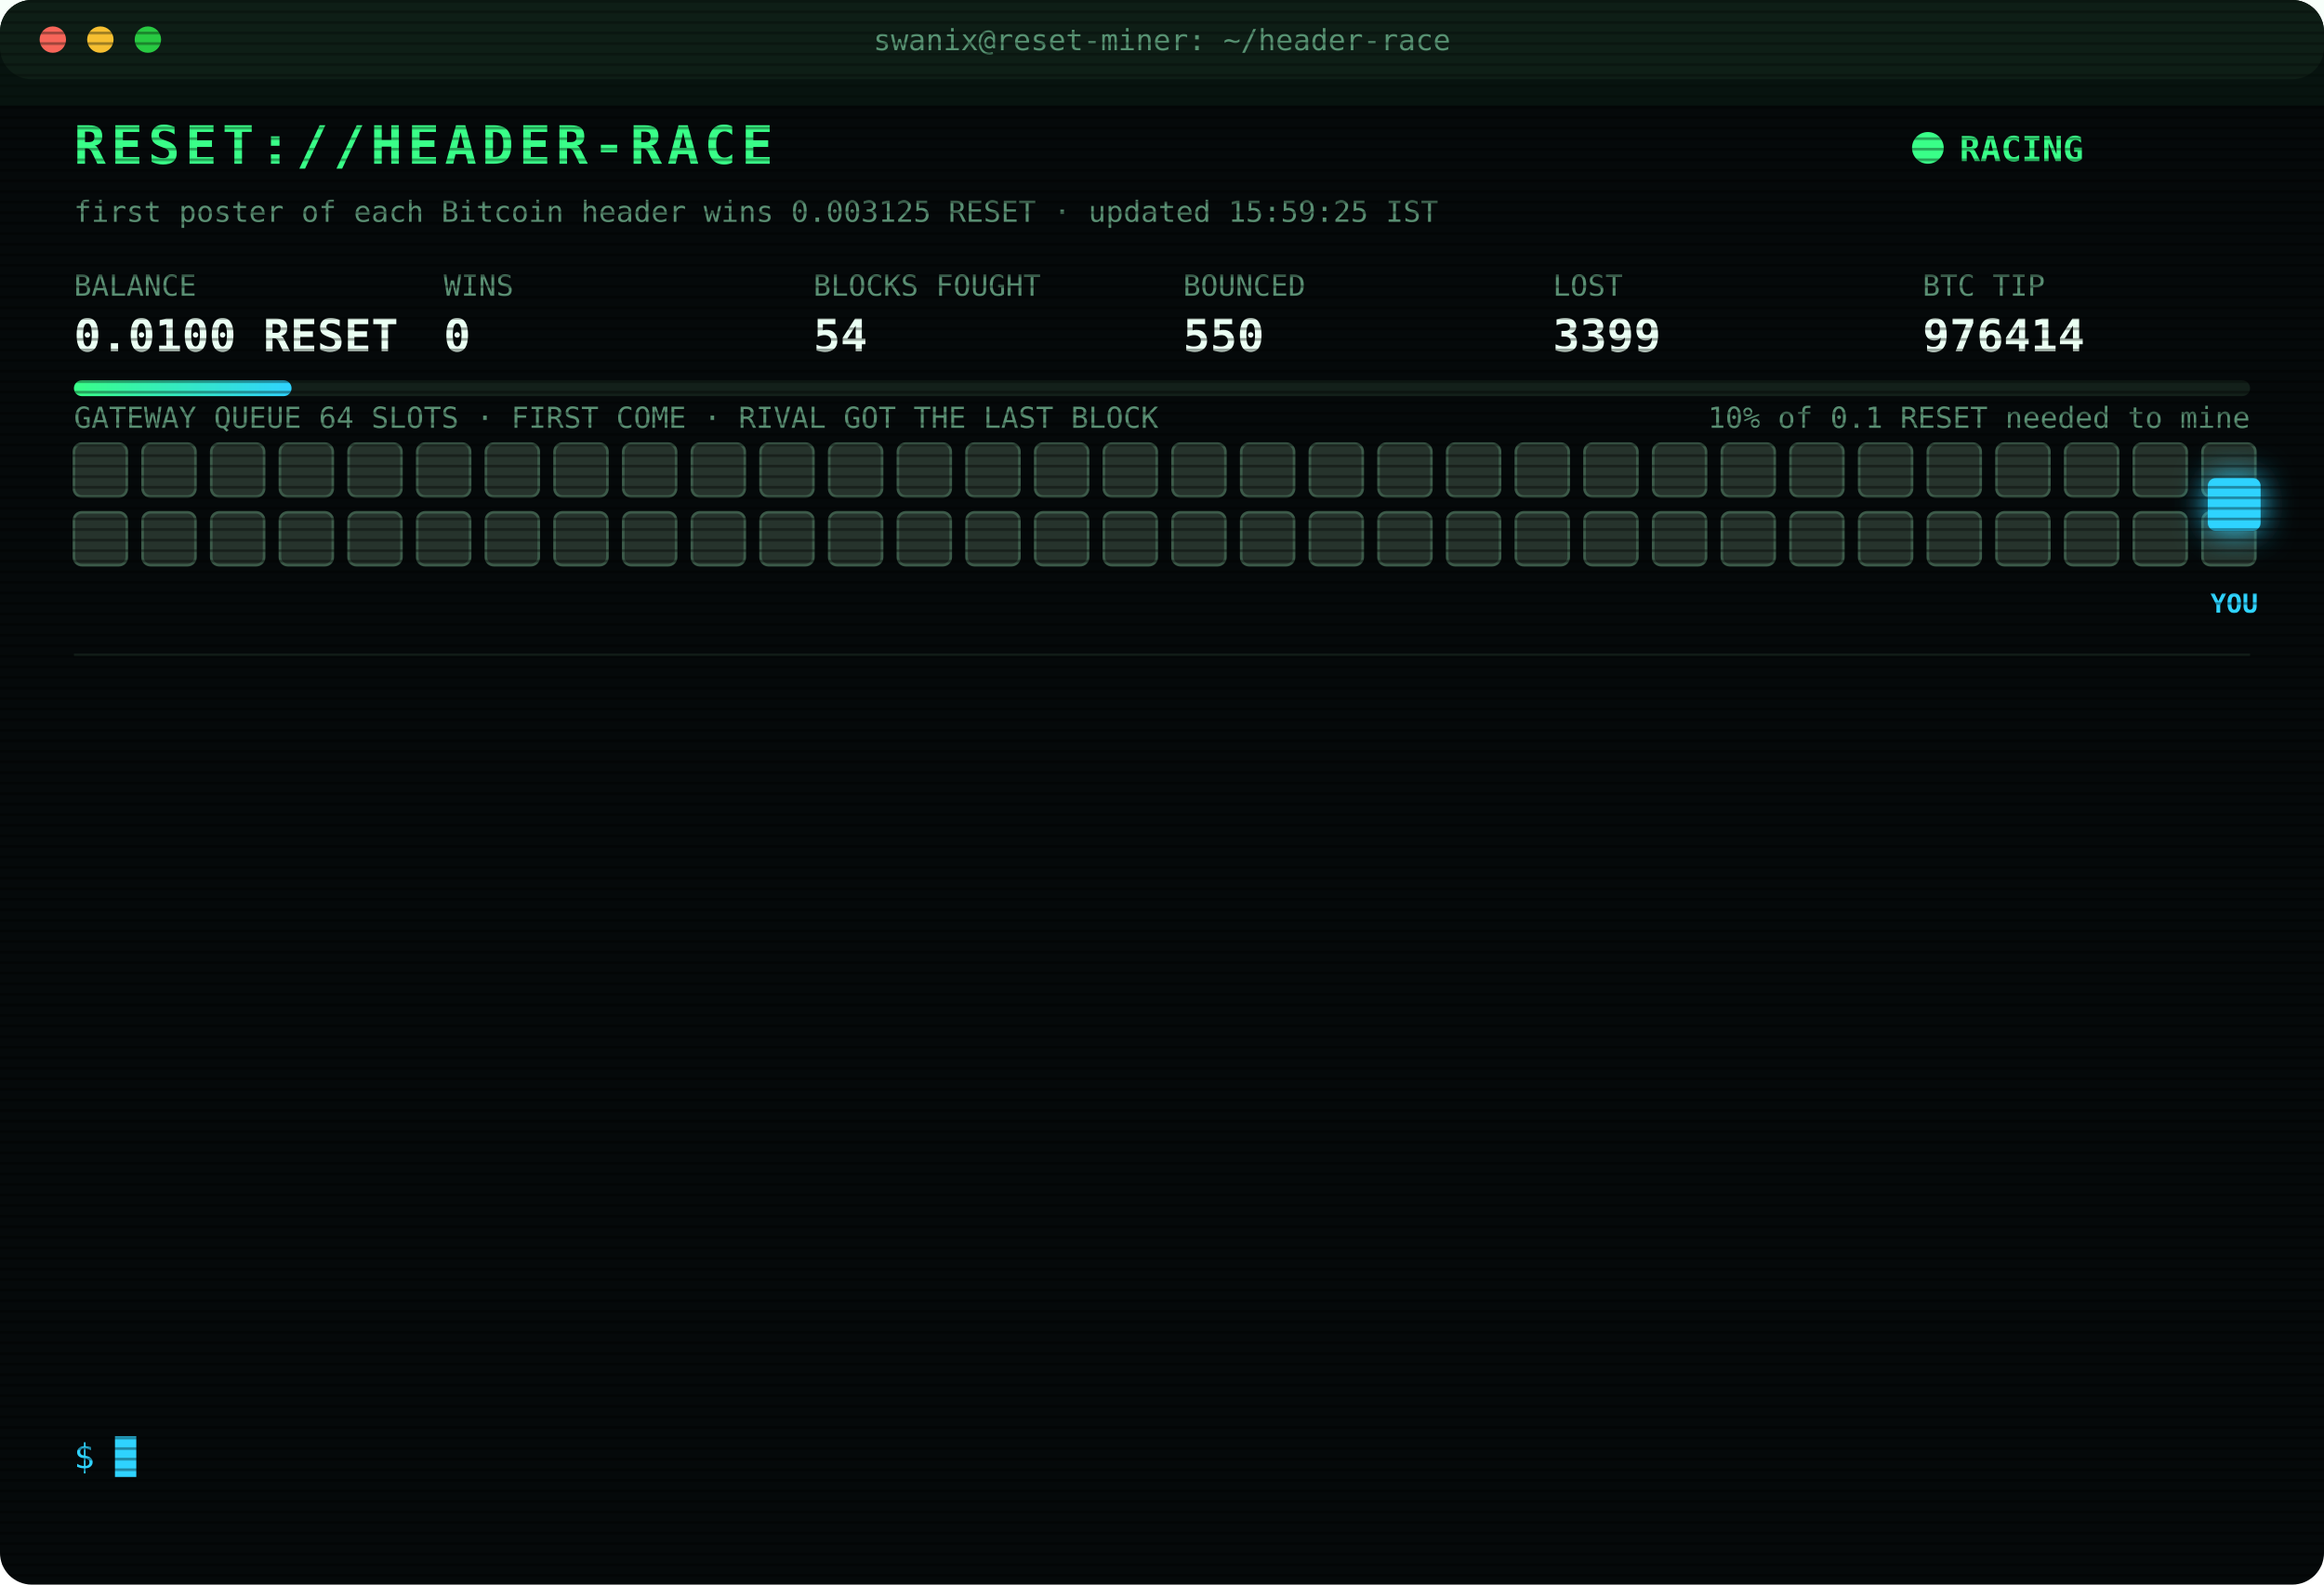
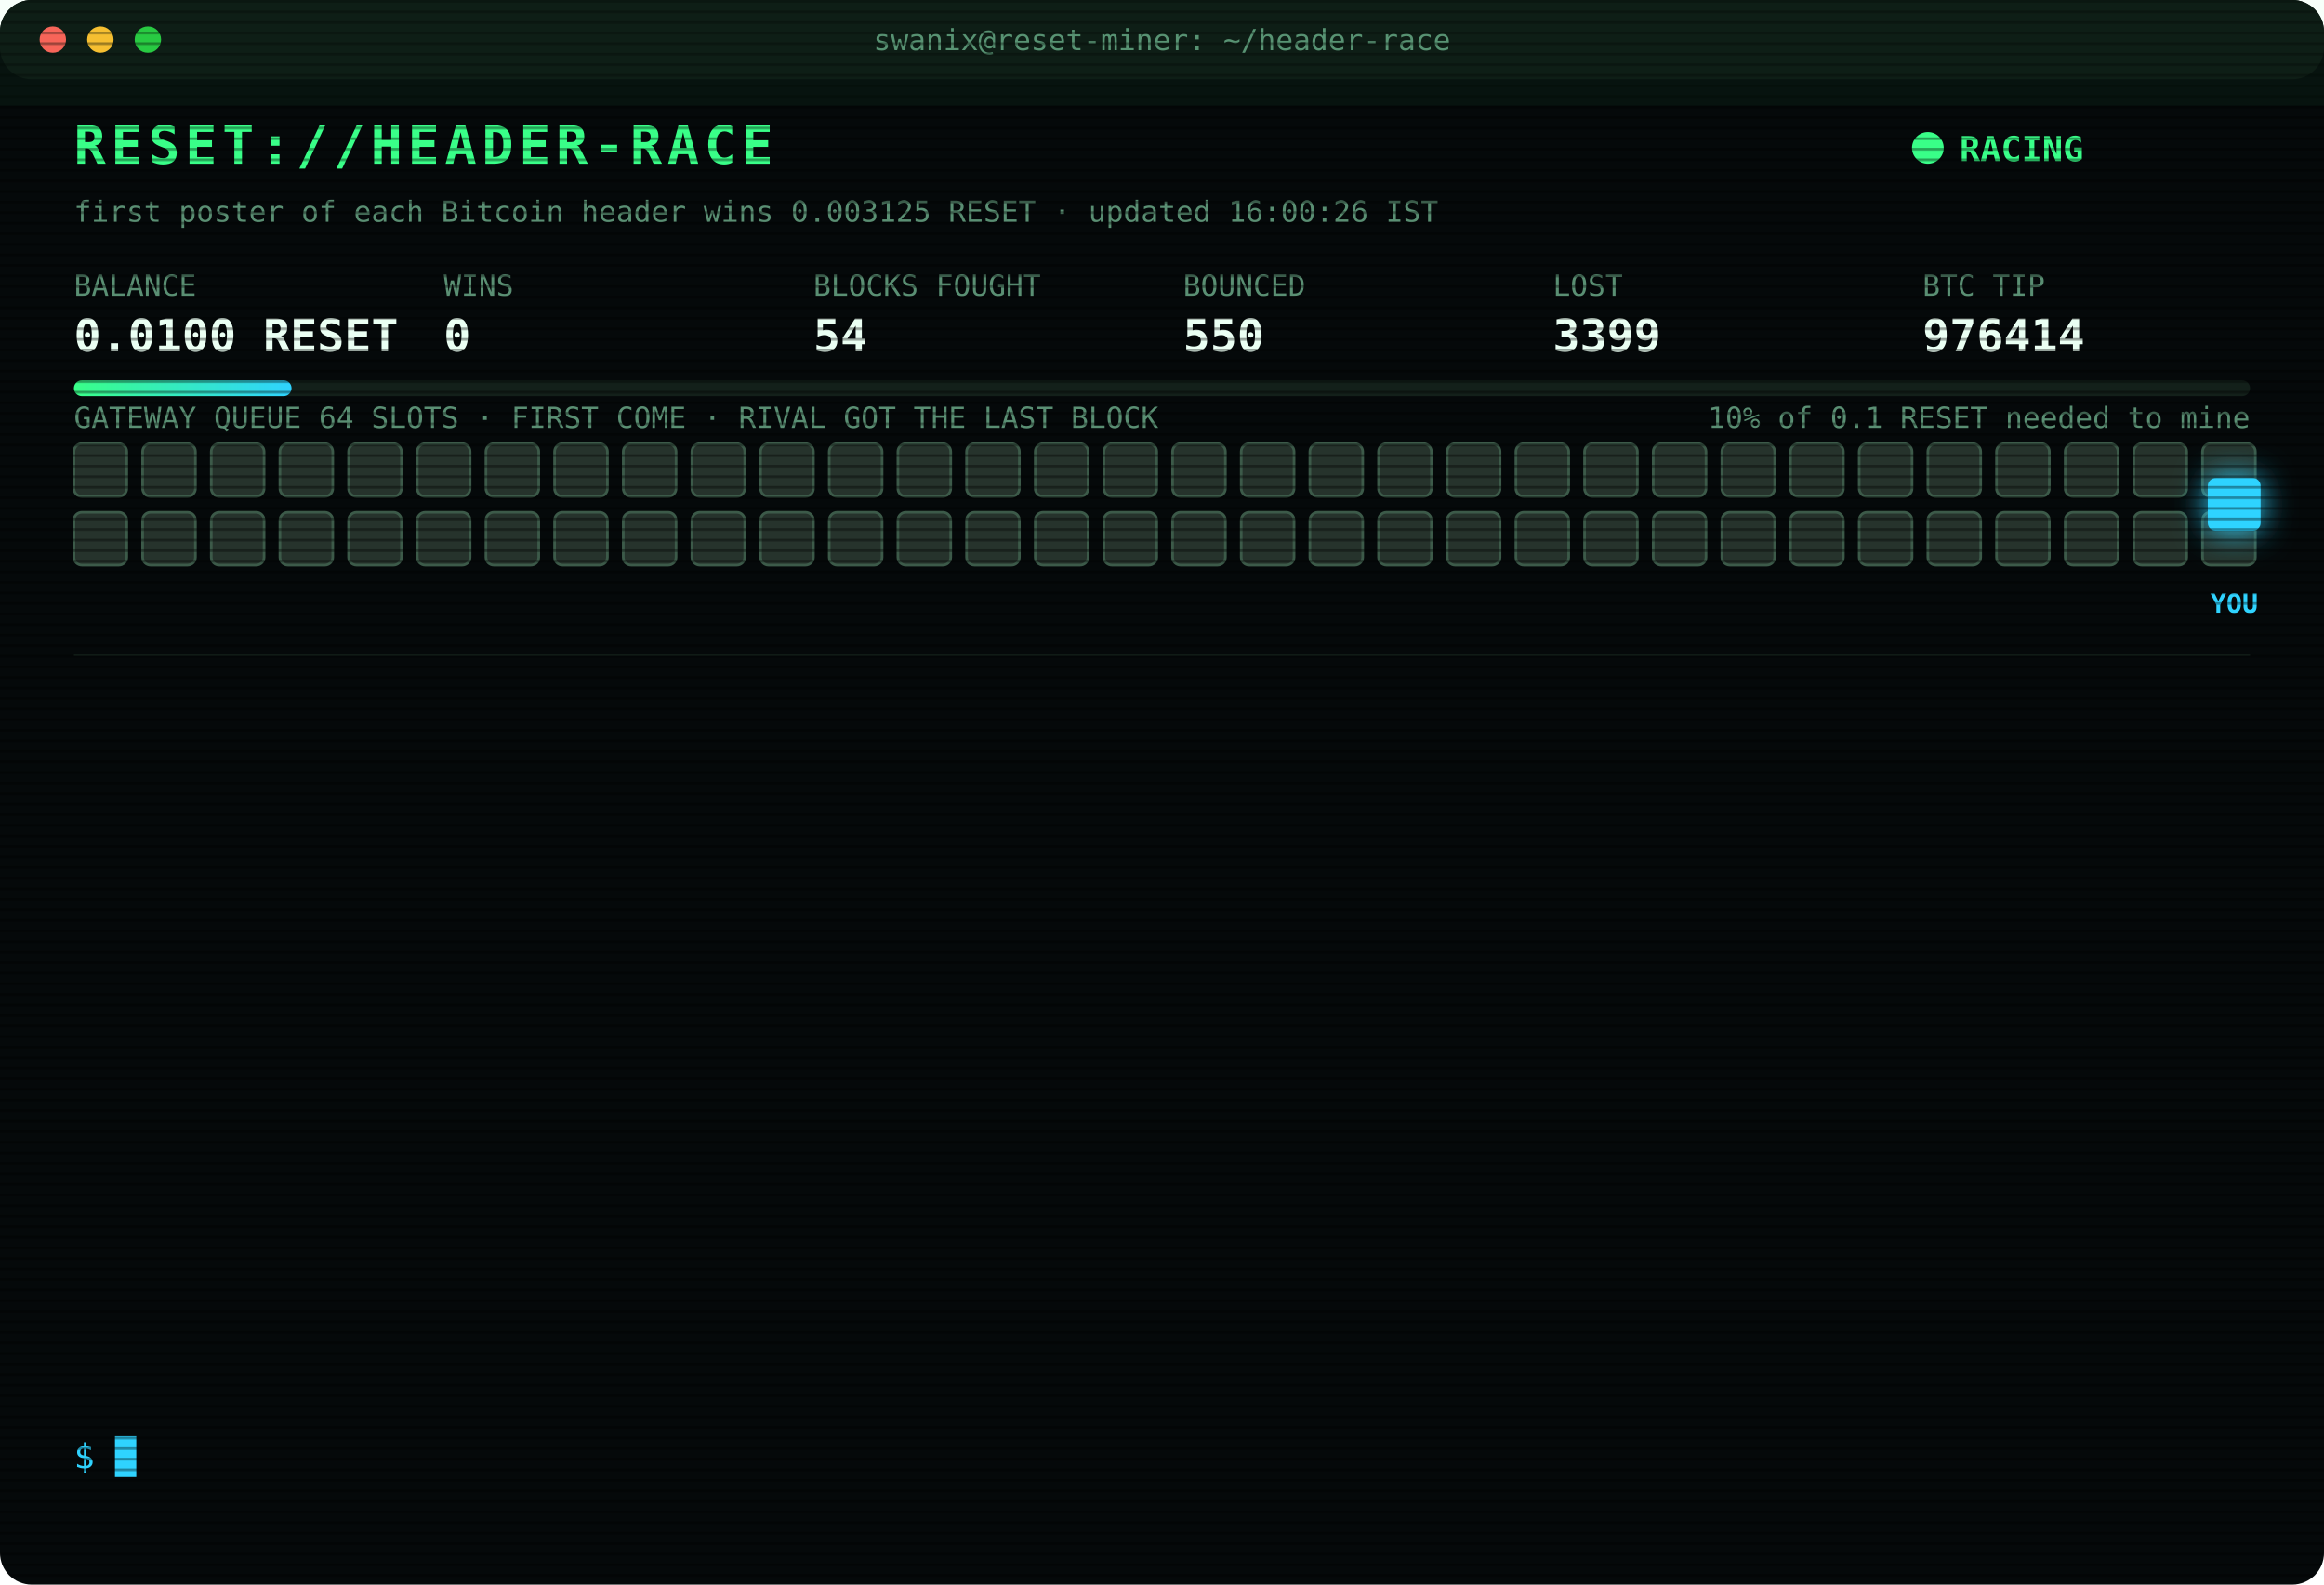
<svg xmlns="http://www.w3.org/2000/svg" width="880" height="600" viewBox="0 0 880 600" font-family="ui-monospace,SFMono-Regular,Menlo,Consolas,monospace">
  <style>
text{font-size:13px;fill:#7CFFB2}
.title{font-size:20px;font-weight:700;fill:#39FF88;letter-spacing:2px;animation:glitch 3s infinite steps(1)}
.sub{fill:#2fd3ff}.k{fill:#5a8f73;font-size:11px}.v{font-size:17px;font-weight:700;fill:#eafff3}
.ts{fill:#3f6b56}.boot{fill:#2fd3ff}.dim{fill:#5a8f73}.bad{fill:#ff4d6d}.warn{fill:#ffd23f}.mag{fill:#ff5cf0}.win{fill:#39FF88;font-weight:700}
.tag{font-size:10px;fill:#2fd3ff;font-weight:700}
.rival{fill:#26332c;stroke:#3c5a49;animation:jam 1.2s infinite alternate}
.idle{fill:#141c18;stroke:#22302a;animation:breathe 4s infinite}
.me{fill:#2fd3ff;filter:drop-shadow(0 0 6px #2fd3ff)}
.hover{animation:nudge 1.1s infinite ease-in-out}.bounce{animation:kick 1.4s infinite}
.ln{opacity:0;animation:in .4s forwards}
.cur{animation:blink 1s infinite steps(1)}
.scan{animation:scan 6s infinite linear}
.led{animation:blink 1.4s infinite}
@keyframes in{from{opacity:0;transform:translateX(-6px)}to{opacity:1;transform:none}}
@keyframes blink{50%{opacity:0}}
@keyframes jam{to{fill:#33463b}}
@keyframes breathe{50%{opacity:.4}}
@keyframes nudge{50%{transform:translateX(-10px)}}
@keyframes kick{0%,100%{transform:none}30%{transform:translateX(-14px)}55%{transform:translateX(10px) translateY(-6px)}}
@keyframes glitch{0%,92%{transform:none}93%{transform:translateX(2px);fill:#ff4d6d}95%{transform:translateX(-2px);fill:#2fd3ff}97%{transform:none}}
@keyframes scan{from{transform:translateY(-40px)}to{transform:translateY(600px)}}
</style>
  <defs>
    <pattern id="sl" width="4" height="4" patternUnits="userSpaceOnUse">
      <rect width="4" height="1" fill="#000" opacity=".35" />
    </pattern>
    <linearGradient id="bar">
      <stop offset="0" stop-color="#39FF88" />
      <stop offset="1" stop-color="#2fd3ff" />
    </linearGradient>
  </defs>
  <rect width="880" height="600" rx="12" fill="#05090a" />
  <rect width="880" height="30" rx="12" fill="#0d1512" />
  <circle cx="20" cy="15" r="5" fill="#ff5f57" />
  <circle cx="38" cy="15" r="5" fill="#febc2e" />
  <circle cx="56" cy="15" r="5" fill="#28c840" />
  <text x="440" y="19" text-anchor="middle" class="k">swanix@reset-miner: ~/header-race</text>
  <text x="28" y="62" class="title">RESET://HEADER-RACE</text>
  <circle class="led" cx="730" cy="56" r="6" fill="#39FF88" />
  <text x="742" y="61" class="win">RACING</text>
-   <text x="28" y="84" class="k">first poster of each Bitcoin header wins 0.003125 RESET · updated 15:59:25 IST</text>
+   <text x="28" y="84" class="k">first poster of each Bitcoin header wins 0.003125 RESET · updated 16:00:26 IST</text>
  <text x="28" y="112" class="k">BALANCE</text>
  <text x="28" y="133" class="v">0.0100 RESET</text>
  <text x="168" y="112" class="k">WINS</text>
  <text x="168" y="133" class="v">0</text>
  <text x="308" y="112" class="k">BLOCKS FOUGHT</text>
  <text x="308" y="133" class="v">54</text>
  <text x="448" y="112" class="k">BOUNCED</text>
  <text x="448" y="133" class="v">550</text>
  <text x="588" y="112" class="k">LOST</text>
  <text x="588" y="133" class="v">3399</text>
  <text x="728" y="112" class="k">BTC TIP</text>
  <text x="728" y="133" class="v">976414</text>
  <rect x="28" y="144" width="824" height="6" rx="3" fill="#13201a" />
  <rect x="28" y="144" width="82.4" height="6" rx="3" fill="url(#bar)" />
  <text x="852" y="162" text-anchor="end" class="k">10% of 0.1 RESET needed to mine</text>
  <text x="28" y="162" class="k">GATEWAY QUEUE 64 SLOTS · FIRST COME · RIVAL GOT THE LAST BLOCK</text>
  <rect class="rival" x="28" y="168" width="20" height="20" rx="3" style="animation-delay:0.00s" />
  <rect class="rival" x="54" y="168" width="20" height="20" rx="3" style="animation-delay:0.05s" />
  <rect class="rival" x="80" y="168" width="20" height="20" rx="3" style="animation-delay:0.10s" />
  <rect class="rival" x="106" y="168" width="20" height="20" rx="3" style="animation-delay:0.15s" />
  <rect class="rival" x="132" y="168" width="20" height="20" rx="3" style="animation-delay:0.20s" />
  <rect class="rival" x="158" y="168" width="20" height="20" rx="3" style="animation-delay:0.25s" />
  <rect class="rival" x="184" y="168" width="20" height="20" rx="3" style="animation-delay:0.30s" />
  <rect class="rival" x="210" y="168" width="20" height="20" rx="3" style="animation-delay:0.35s" />
  <rect class="rival" x="236" y="168" width="20" height="20" rx="3" style="animation-delay:0.40s" />
  <rect class="rival" x="262" y="168" width="20" height="20" rx="3" style="animation-delay:0.45s" />
  <rect class="rival" x="288" y="168" width="20" height="20" rx="3" style="animation-delay:0.50s" />
  <rect class="rival" x="314" y="168" width="20" height="20" rx="3" style="animation-delay:0.55s" />
  <rect class="rival" x="340" y="168" width="20" height="20" rx="3" style="animation-delay:0.60s" />
  <rect class="rival" x="366" y="168" width="20" height="20" rx="3" style="animation-delay:0.65s" />
  <rect class="rival" x="392" y="168" width="20" height="20" rx="3" style="animation-delay:0.70s" />
  <rect class="rival" x="418" y="168" width="20" height="20" rx="3" style="animation-delay:0.75s" />
  <rect class="rival" x="444" y="168" width="20" height="20" rx="3" style="animation-delay:0.80s" />
  <rect class="rival" x="470" y="168" width="20" height="20" rx="3" style="animation-delay:0.85s" />
  <rect class="rival" x="496" y="168" width="20" height="20" rx="3" style="animation-delay:0.90s" />
  <rect class="rival" x="522" y="168" width="20" height="20" rx="3" style="animation-delay:0.95s" />
  <rect class="rival" x="548" y="168" width="20" height="20" rx="3" style="animation-delay:1.00s" />
  <rect class="rival" x="574" y="168" width="20" height="20" rx="3" style="animation-delay:1.05s" />
  <rect class="rival" x="600" y="168" width="20" height="20" rx="3" style="animation-delay:1.10s" />
  <rect class="rival" x="626" y="168" width="20" height="20" rx="3" style="animation-delay:1.15s" />
  <rect class="rival" x="652" y="168" width="20" height="20" rx="3" style="animation-delay:1.20s" />
  <rect class="rival" x="678" y="168" width="20" height="20" rx="3" style="animation-delay:1.25s" />
  <rect class="rival" x="704" y="168" width="20" height="20" rx="3" style="animation-delay:1.30s" />
  <rect class="rival" x="730" y="168" width="20" height="20" rx="3" style="animation-delay:1.35s" />
  <rect class="rival" x="756" y="168" width="20" height="20" rx="3" style="animation-delay:1.40s" />
  <rect class="rival" x="782" y="168" width="20" height="20" rx="3" style="animation-delay:1.45s" />
  <rect class="rival" x="808" y="168" width="20" height="20" rx="3" style="animation-delay:1.50s" />
  <rect class="rival" x="834" y="168" width="20" height="20" rx="3" style="animation-delay:1.55s" />
  <rect class="rival" x="28" y="194" width="20" height="20" rx="3" style="animation-delay:1.60s" />
  <rect class="rival" x="54" y="194" width="20" height="20" rx="3" style="animation-delay:1.65s" />
  <rect class="rival" x="80" y="194" width="20" height="20" rx="3" style="animation-delay:1.70s" />
  <rect class="rival" x="106" y="194" width="20" height="20" rx="3" style="animation-delay:1.75s" />
  <rect class="rival" x="132" y="194" width="20" height="20" rx="3" style="animation-delay:1.80s" />
  <rect class="rival" x="158" y="194" width="20" height="20" rx="3" style="animation-delay:1.85s" />
  <rect class="rival" x="184" y="194" width="20" height="20" rx="3" style="animation-delay:1.90s" />
  <rect class="rival" x="210" y="194" width="20" height="20" rx="3" style="animation-delay:1.95s" />
  <rect class="rival" x="236" y="194" width="20" height="20" rx="3" style="animation-delay:2.00s" />
  <rect class="rival" x="262" y="194" width="20" height="20" rx="3" style="animation-delay:2.05s" />
  <rect class="rival" x="288" y="194" width="20" height="20" rx="3" style="animation-delay:2.10s" />
  <rect class="rival" x="314" y="194" width="20" height="20" rx="3" style="animation-delay:2.15s" />
  <rect class="rival" x="340" y="194" width="20" height="20" rx="3" style="animation-delay:2.20s" />
  <rect class="rival" x="366" y="194" width="20" height="20" rx="3" style="animation-delay:2.25s" />
  <rect class="rival" x="392" y="194" width="20" height="20" rx="3" style="animation-delay:2.30s" />
  <rect class="rival" x="418" y="194" width="20" height="20" rx="3" style="animation-delay:2.35s" />
  <rect class="rival" x="444" y="194" width="20" height="20" rx="3" style="animation-delay:2.40s" />
  <rect class="rival" x="470" y="194" width="20" height="20" rx="3" style="animation-delay:2.45s" />
  <rect class="rival" x="496" y="194" width="20" height="20" rx="3" style="animation-delay:2.50s" />
  <rect class="rival" x="522" y="194" width="20" height="20" rx="3" style="animation-delay:2.55s" />
  <rect class="rival" x="548" y="194" width="20" height="20" rx="3" style="animation-delay:2.60s" />
  <rect class="rival" x="574" y="194" width="20" height="20" rx="3" style="animation-delay:2.65s" />
  <rect class="rival" x="600" y="194" width="20" height="20" rx="3" style="animation-delay:2.70s" />
  <rect class="rival" x="626" y="194" width="20" height="20" rx="3" style="animation-delay:2.75s" />
  <rect class="rival" x="652" y="194" width="20" height="20" rx="3" style="animation-delay:2.80s" />
  <rect class="rival" x="678" y="194" width="20" height="20" rx="3" style="animation-delay:2.85s" />
  <rect class="rival" x="704" y="194" width="20" height="20" rx="3" style="animation-delay:2.90s" />
  <rect class="rival" x="730" y="194" width="20" height="20" rx="3" style="animation-delay:2.95s" />
  <rect class="rival" x="756" y="194" width="20" height="20" rx="3" style="animation-delay:3.00s" />
  <rect class="rival" x="782" y="194" width="20" height="20" rx="3" style="animation-delay:3.05s" />
  <rect class="rival" x="808" y="194" width="20" height="20" rx="3" style="animation-delay:3.10s" />
  <rect class="rival" x="834" y="194" width="20" height="20" rx="3" style="animation-delay:3.15s" />
  <g class="hover">
    <rect class="me" x="836" y="181" width="20" height="20" rx="3" />
    <text class="tag" x="846" y="232" text-anchor="middle">YOU</text>
  </g>
  <line x1="28" x2="852" y1="248" y2="248" stroke="#13201a" />
  <g class="ln" style="animation-delay:0.40s">
    <text x="28" y="270" class="ts">13:08:53</text>
    <text x="104" y="270" class="bad">[LOST] #976401 taken by a rival miner</text>
  </g>
  <g class="ln" style="animation-delay:0.65s">
    <text x="28" y="292" class="ts">13:28:40</text>
    <text x="104" y="292" class="bad">[LOST] #976402 taken by a rival miner</text>
  </g>
  <g class="ln" style="animation-delay:0.90s">
    <text x="28" y="314" class="ts">13:35:21</text>
    <text x="104" y="314" class="bad">[LOST] #976403 taken by a rival miner</text>
  </g>
  <g class="ln" style="animation-delay:1.15s">
    <text x="28" y="336" class="ts">13:36:41</text>
    <text x="104" y="336" class="bad">[LOST] #976404 taken by a rival miner</text>
  </g>
  <g class="ln" style="animation-delay:1.40s">
    <text x="28" y="358" class="ts">13:48:21</text>
    <text x="104" y="358" class="bad">[LOST] #976405 taken by a rival miner</text>
  </g>
  <g class="ln" style="animation-delay:1.65s">
    <text x="28" y="380" class="ts">14:16:11</text>
    <text x="104" y="380" class="bad">[LOST] #976406 taken by a rival miner</text>
  </g>
  <g class="ln" style="animation-delay:1.90s">
    <text x="28" y="402" class="ts">14:32:39</text>
    <text x="104" y="402" class="bad">[LOST] #976408 taken by a rival miner</text>
  </g>
  <g class="ln" style="animation-delay:2.15s">
    <text x="28" y="424" class="ts">14:44:13</text>
    <text x="104" y="424" class="bad">[LOST] #976409 taken by a rival miner</text>
  </g>
  <g class="ln" style="animation-delay:2.40s">
    <text x="28" y="446" class="ts">14:57:20</text>
    <text x="104" y="446" class="bad">[LOST] #976410 taken by a rival miner</text>
  </g>
  <g class="ln" style="animation-delay:2.65s">
    <text x="28" y="468" class="ts">15:12:00</text>
    <text x="104" y="468" class="bad">[LOST] #976411 taken by a rival miner</text>
  </g>
  <g class="ln" style="animation-delay:2.90s">
    <text x="28" y="490" class="ts">15:48:25</text>
    <text x="104" y="490" class="bad">[LOST] #976412 taken by a rival miner</text>
  </g>
  <g class="ln" style="animation-delay:3.15s">
    <text x="28" y="512" class="ts">15:57:55</text>
    <text x="104" y="512" class="bad">[LOST] #976413 taken by a rival miner</text>
  </g>
  <g class="ln" style="animation-delay:3.40s">
    <text x="28" y="534" class="ts">15:59:25</text>
    <text x="104" y="534" class="bad">[LOST] #976414 taken by a rival miner</text>
  </g>
  <text x="28" y="556" class="sub">$ <tspan class="cur">█</tspan>
  </text>
  <rect width="880" height="600" rx="12" fill="url(#sl)" pointer-events="none" />
  <rect class="scan" width="880" height="40" fill="#39FF88" opacity=".04" />
</svg>
